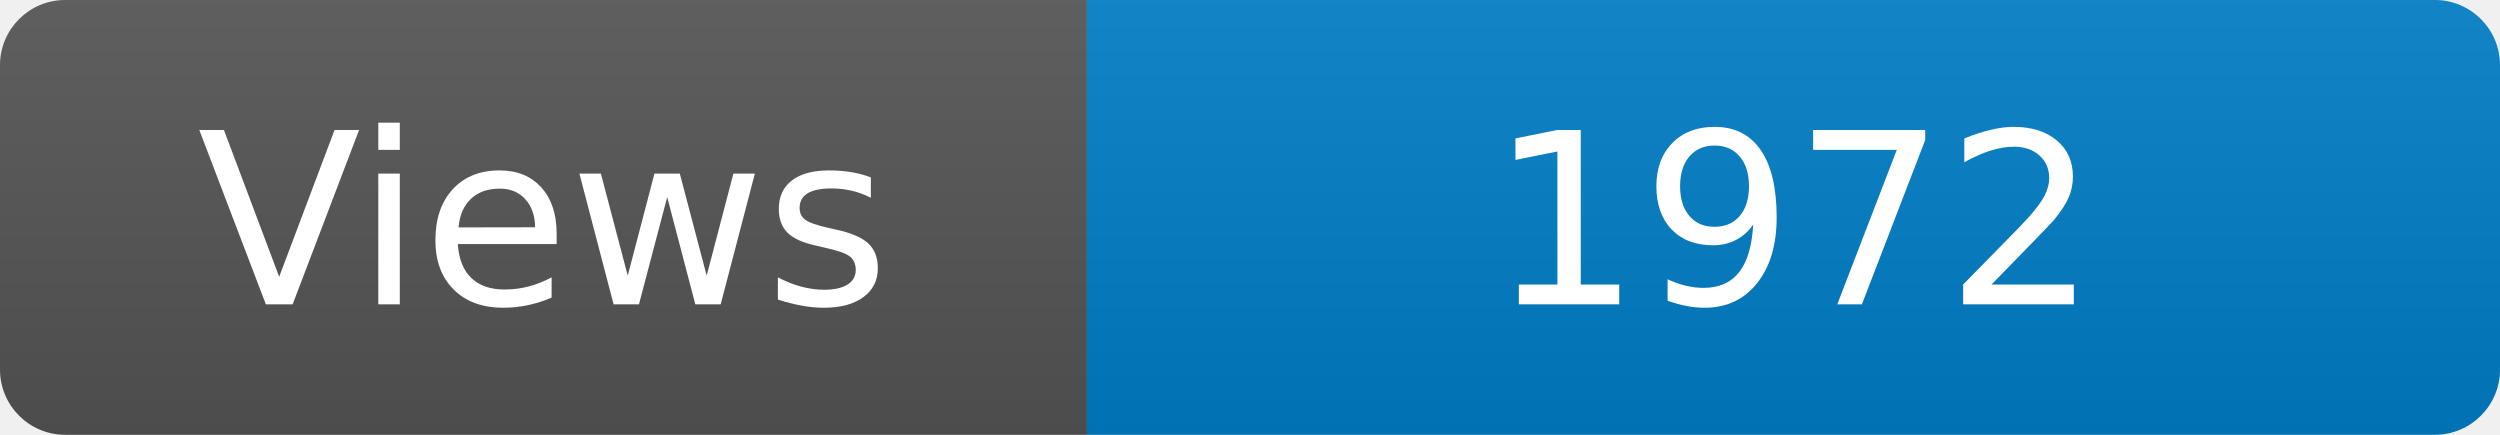
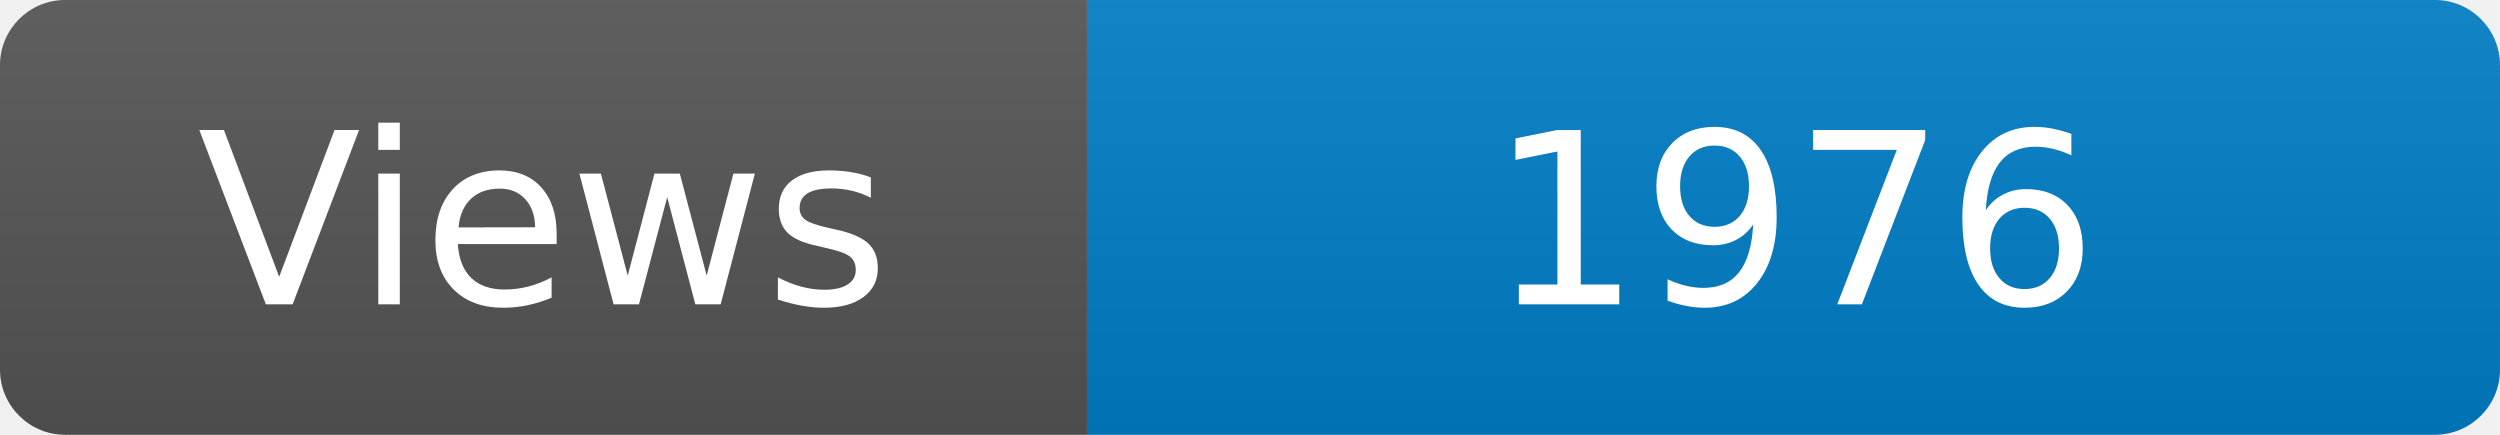
<svg xmlns="http://www.w3.org/2000/svg" width="115" height="20" role="img" aria-label="Maintained?: yes">
  <linearGradient id="s" x2="0" y2="100%">
    <stop offset="0" stop-color="#bbb" stop-opacity=".1" />
    <stop offset="1" stop-opacity=".1" />
  </linearGradient>
  <clipPath id="r">
    <rect width="115" height="20" rx="3" fill="#fff" />
  </clipPath>
  <g clip-path="url(#r)">
    <rect width="50" height="20" fill="#555" />
    <rect x="50" width="160" height="20" fill="#007ec6" />
    <rect width="115" height="20" fill="url(#s)" />
  </g>
  <g fill="#fff" text-anchor="middle" font-family="Verdana,Geneva,DejaVu Sans,sans-serif" font-size="110">
    <text x="250" y="140" transform="scale(.1)" fill="#fff">Views</text>
-     <text x="825" y="140" transform="scale(.1)" fill="#fff">1972</text>
+     <text x="825" y="140" transform="scale(.1)" fill="#fff">1976</text>
  </g>
</svg>
